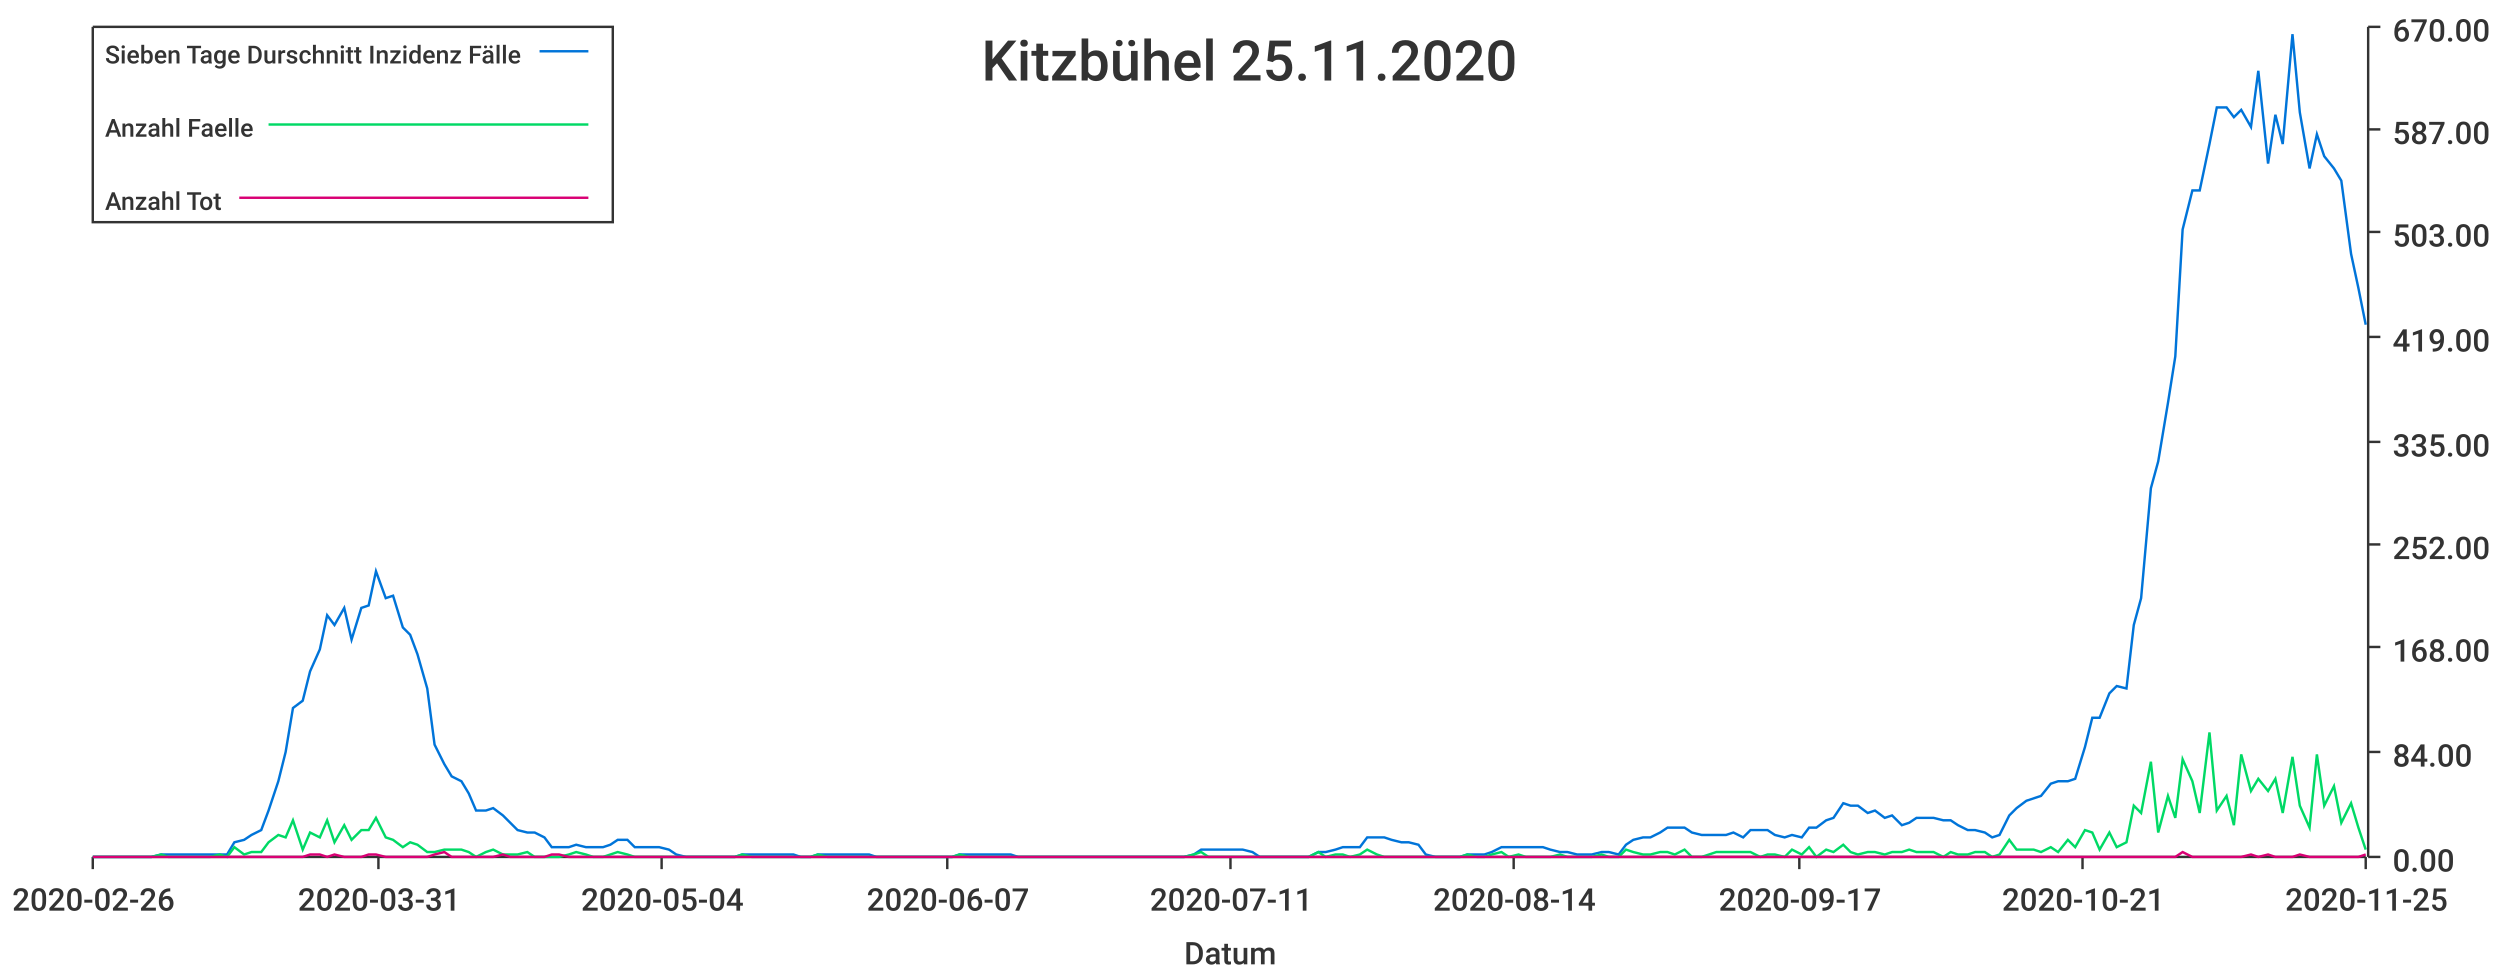
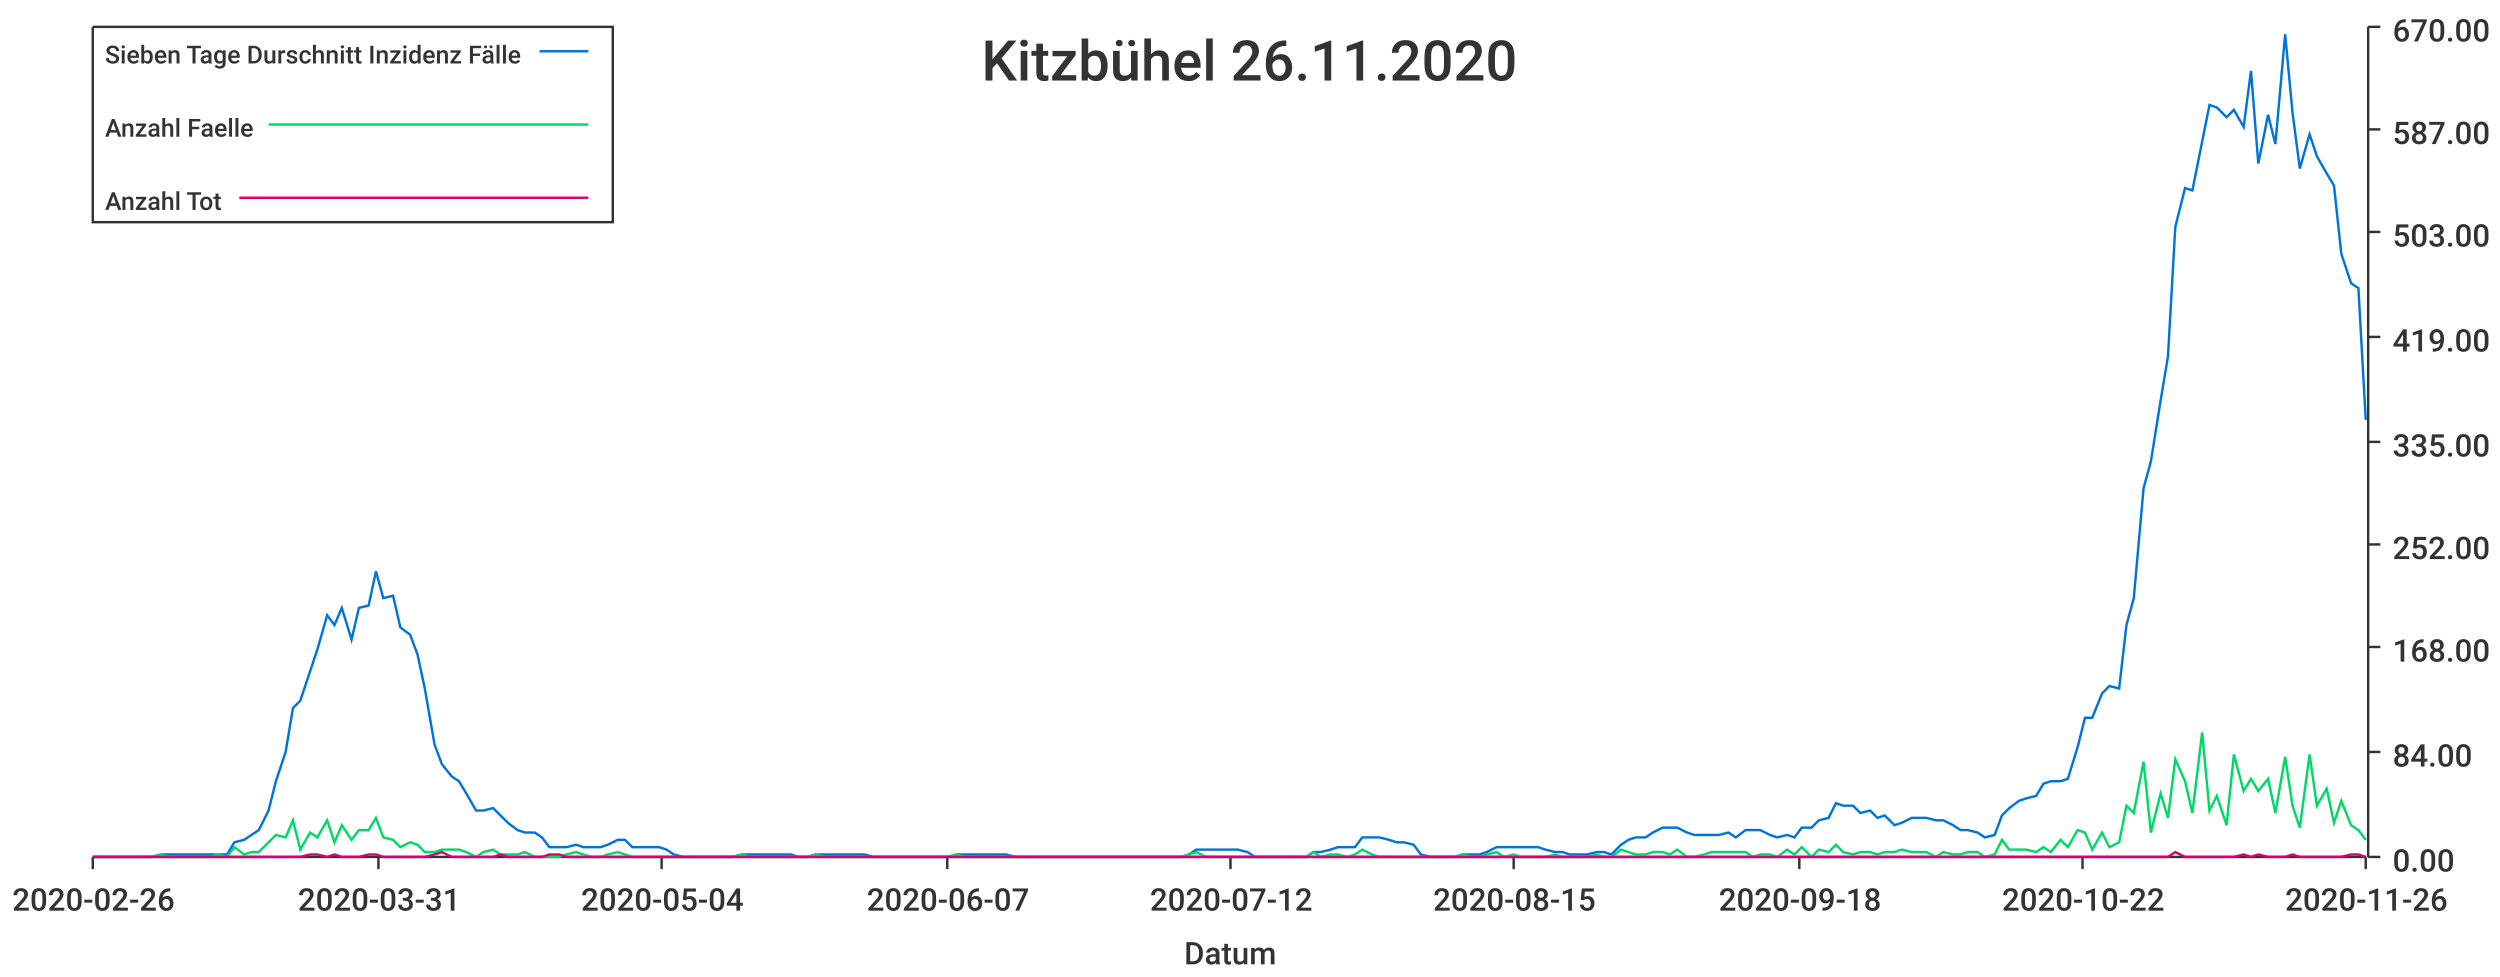
<svg xmlns="http://www.w3.org/2000/svg" width="1024" height="400">\n<path d="M 0 0 L 1024 0 L 1024 400 L 0 400 L 0 0" style="stroke-width:0;stroke:rgba(255,255,255,1.0);fill:rgba(255,255,255,1.0)" />
  <path d="M 38 11 L 969 11 L 969 351 L 38 351 L 38 11" style="stroke-width:0;stroke:rgba(255,255,255,1.0);fill:rgba(255,255,255,1.0)" />
  <path d="M 38 351 L 969 351" style="stroke-width:1;stroke:rgba(51,51,51,1.0);fill:none" />
  <path d="M 38 351 L 38 356" style="stroke-width:1;stroke:rgba(51,51,51,1.0);fill:none" />
  <text x="5" y="373" style="stroke-width:0;stroke:none;fill:rgba(51,51,51,1.0);font-size:12.8px;font-family:'Roboto Medium',sans-serif">2020-02-26</text>
  <path d="M 155 351 L 155 356" style="stroke-width:1;stroke:rgba(51,51,51,1.0);fill:none" />
  <text x="122" y="373" style="stroke-width:0;stroke:none;fill:rgba(51,51,51,1.0);font-size:12.8px;font-family:'Roboto Medium',sans-serif">2020-03-31</text>
  <path d="M 271 351 L 271 356" style="stroke-width:1;stroke:rgba(51,51,51,1.0);fill:none" />
  <text x="238" y="373" style="stroke-width:0;stroke:none;fill:rgba(51,51,51,1.0);font-size:12.8px;font-family:'Roboto Medium',sans-serif">2020-05-04</text>
  <path d="M 388 351 L 388 356" style="stroke-width:1;stroke:rgba(51,51,51,1.0);fill:none" />
  <text x="355" y="373" style="stroke-width:0;stroke:none;fill:rgba(51,51,51,1.0);font-size:12.8px;font-family:'Roboto Medium',sans-serif">2020-06-07</text>
  <path d="M 504 351 L 504 356" style="stroke-width:1;stroke:rgba(51,51,51,1.0);fill:none" />
-   <text x="471" y="373" style="stroke-width:0;stroke:none;fill:rgba(51,51,51,1.0);font-size:12.8px;font-family:'Roboto Medium',sans-serif">2020-07-11</text>
+   <text x="471" y="373" style="stroke-width:0;stroke:none;fill:rgba(51,51,51,1.0);font-size:12.8px;font-family:'Roboto Medium',sans-serif">2020-07-12</text>
  <path d="M 620 351 L 620 356" style="stroke-width:1;stroke:rgba(51,51,51,1.0);fill:none" />
-   <text x="587" y="373" style="stroke-width:0;stroke:none;fill:rgba(51,51,51,1.0);font-size:12.8px;font-family:'Roboto Medium',sans-serif">2020-08-14</text>
+   <text x="587" y="373" style="stroke-width:0;stroke:none;fill:rgba(51,51,51,1.0);font-size:12.8px;font-family:'Roboto Medium',sans-serif">2020-08-15</text>
  <path d="M 737 351 L 737 356" style="stroke-width:1;stroke:rgba(51,51,51,1.0);fill:none" />
-   <text x="704" y="373" style="stroke-width:0;stroke:none;fill:rgba(51,51,51,1.0);font-size:12.8px;font-family:'Roboto Medium',sans-serif">2020-09-17</text>
+   <text x="704" y="373" style="stroke-width:0;stroke:none;fill:rgba(51,51,51,1.0);font-size:12.8px;font-family:'Roboto Medium',sans-serif">2020-09-18</text>
  <path d="M 853 351 L 853 356" style="stroke-width:1;stroke:rgba(51,51,51,1.0);fill:none" />
-   <text x="820" y="373" style="stroke-width:0;stroke:none;fill:rgba(51,51,51,1.0);font-size:12.8px;font-family:'Roboto Medium',sans-serif">2020-10-21</text>
+   <text x="820" y="373" style="stroke-width:0;stroke:none;fill:rgba(51,51,51,1.0);font-size:12.8px;font-family:'Roboto Medium',sans-serif">2020-10-22</text>
  <path d="M 969 351 L 969 356" style="stroke-width:1;stroke:rgba(51,51,51,1.0);fill:none" />
-   <text x="936" y="373" style="stroke-width:0;stroke:none;fill:rgba(51,51,51,1.0);font-size:12.8px;font-family:'Roboto Medium',sans-serif">2020-11-25</text>
+   <text x="936" y="373" style="stroke-width:0;stroke:none;fill:rgba(51,51,51,1.0);font-size:12.8px;font-family:'Roboto Medium',sans-serif">2020-11-26</text>
  <text x="485" y="395" style="stroke-width:0;stroke:none;fill:rgba(51,51,51,1.0);font-size:12.8px;font-family:'Roboto Medium',sans-serif">Datum</text>
  <path d="M 970 351 L 970 11" style="stroke-width:1;stroke:rgba(51,51,51,1.0);fill:none" />
  <path d="M 970 351 L 975 351" style="stroke-width:1;stroke:rgba(51,51,51,1.0);fill:none" />
  <text x="980" y="357" style="stroke-width:0;stroke:none;fill:rgba(51,51,51,1.0);font-size:12.8px;font-family:'Roboto Medium',sans-serif">0.00</text>
  <path d="M 970 308 L 975 308" style="stroke-width:1;stroke:rgba(51,51,51,1.0);fill:none" />
  <text x="980" y="314" style="stroke-width:0;stroke:none;fill:rgba(51,51,51,1.0);font-size:12.8px;font-family:'Roboto Medium',sans-serif">84.00</text>
  <path d="M 970 265 L 975 265" style="stroke-width:1;stroke:rgba(51,51,51,1.0);fill:none" />
  <text x="980" y="271" style="stroke-width:0;stroke:none;fill:rgba(51,51,51,1.0);font-size:12.8px;font-family:'Roboto Medium',sans-serif">168.00</text>
  <path d="M 970 223 L 975 223" style="stroke-width:1;stroke:rgba(51,51,51,1.0);fill:none" />
  <text x="980" y="229" style="stroke-width:0;stroke:none;fill:rgba(51,51,51,1.0);font-size:12.8px;font-family:'Roboto Medium',sans-serif">252.00</text>
  <path d="M 970 181 L 975 181" style="stroke-width:1;stroke:rgba(51,51,51,1.0);fill:none" />
  <text x="980" y="187" style="stroke-width:0;stroke:none;fill:rgba(51,51,51,1.0);font-size:12.8px;font-family:'Roboto Medium',sans-serif">335.00</text>
  <path d="M 970 138 L 975 138" style="stroke-width:1;stroke:rgba(51,51,51,1.0);fill:none" />
  <text x="980" y="144" style="stroke-width:0;stroke:none;fill:rgba(51,51,51,1.0);font-size:12.8px;font-family:'Roboto Medium',sans-serif">419.00</text>
  <path d="M 970 95 L 975 95" style="stroke-width:1;stroke:rgba(51,51,51,1.0);fill:none" />
  <text x="980" y="101" style="stroke-width:0;stroke:none;fill:rgba(51,51,51,1.0);font-size:12.8px;font-family:'Roboto Medium',sans-serif">503.00</text>
  <path d="M 970 53 L 975 53" style="stroke-width:1;stroke:rgba(51,51,51,1.0);fill:none" />
  <text x="980" y="59" style="stroke-width:0;stroke:none;fill:rgba(51,51,51,1.0);font-size:12.8px;font-family:'Roboto Medium',sans-serif">587.00</text>
  <path d="M 970 11 L 975 11" style="stroke-width:1;stroke:rgba(51,51,51,1.0);fill:none" />
  <text x="980" y="17" style="stroke-width:0;stroke:none;fill:rgba(51,51,51,1.0);font-size:12.8px;font-family:'Roboto Medium',sans-serif">670.00</text>
-   <path d="M 38 351 L 42 351 L 45 351 L 49 351 L 52 351 L 56 351 L 59 351 L 62 351 L 66 350 L 69 350 L 73 350 L 76 350 L 79 350 L 83 350 L 86 350 L 90 350 L 93 350 L 96 345 L 100 344 L 103 342 L 107 340 L 110 332 L 114 320 L 117 308 L 120 290 L 124 287 L 127 275 L 131 266 L 134 252 L 137 256 L 141 249 L 144 262 L 148 249 L 151 248 L 154 234 L 158 245 L 161 244 L 165 257 L 168 260 L 171 268 L 175 282 L 178 305 L 182 313 L 185 318 L 189 320 L 192 325 L 195 332 L 199 332 L 202 331 L 206 334 L 209 337 L 212 340 L 216 341 L 219 341 L 223 343 L 226 347 L 229 347 L 233 347 L 236 346 L 240 347 L 243 347 L 247 347 L 250 346 L 253 344 L 257 344 L 260 347 L 264 347 L 267 347 L 270 347 L 274 348 L 277 350 L 281 351 L 284 351 L 287 351 L 291 351 L 294 351 L 298 351 L 301 351 L 304 350 L 308 350 L 311 350 L 315 350 L 318 350 L 322 350 L 325 350 L 328 351 L 332 351 L 335 350 L 339 350 L 342 350 L 345 350 L 349 350 L 352 350 L 356 350 L 359 351 L 362 351 L 366 351 L 369 351 L 373 351 L 376 351 L 380 351 L 383 351 L 386 351 L 390 351 L 393 350 L 397 350 L 400 350 L 403 350 L 407 350 L 410 350 L 414 350 L 417 351 L 420 351 L 424 351 L 427 351 L 431 351 L 434 351 L 437 351 L 441 351 L 444 351 L 448 351 L 451 351 L 455 351 L 458 351 L 461 351 L 465 351 L 468 351 L 472 351 L 475 351 L 478 351 L 482 351 L 485 351 L 489 350 L 492 348 L 495 348 L 499 348 L 502 348 L 506 348 L 509 348 L 513 349 L 516 351 L 519 351 L 523 351 L 526 351 L 530 351 L 533 351 L 536 351 L 540 349 L 543 349 L 547 348 L 550 347 L 553 347 L 557 347 L 560 343 L 564 343 L 567 343 L 570 344 L 574 345 L 577 345 L 581 346 L 584 350 L 588 351 L 591 351 L 594 351 L 598 351 L 601 350 L 605 350 L 608 350 L 611 349 L 615 347 L 618 347 L 622 347 L 625 347 L 628 347 L 632 347 L 635 348 L 639 349 L 642 349 L 646 350 L 649 350 L 652 350 L 656 349 L 659 349 L 663 350 L 666 346 L 669 344 L 673 343 L 676 343 L 680 341 L 683 339 L 686 339 L 690 339 L 693 341 L 697 342 L 700 342 L 703 342 L 707 342 L 710 341 L 714 343 L 717 340 L 721 340 L 724 340 L 727 342 L 731 343 L 734 342 L 738 343 L 741 339 L 744 339 L 748 336 L 751 335 L 755 329 L 758 330 L 761 330 L 765 333 L 768 332 L 772 335 L 775 334 L 779 338 L 782 337 L 785 335 L 789 335 L 792 335 L 796 336 L 799 336 L 802 338 L 806 340 L 809 340 L 813 341 L 816 343 L 819 342 L 823 334 L 826 331 L 830 328 L 833 327 L 836 326 L 840 321 L 843 320 L 847 320 L 850 319 L 854 306 L 857 294 L 860 294 L 864 284 L 867 281 L 871 282 L 874 256 L 877 245 L 881 200 L 884 189 L 888 165 L 891 146 L 894 94 L 898 78 L 901 78 L 905 59 L 908 44 L 912 44 L 915 48 L 918 45 L 922 52 L 925 29 L 929 67 L 932 47 L 935 59 L 939 14 L 942 46 L 946 69 L 949 55 L 952 64 L 956 69 L 959 74 L 963 104 L 966 118 L 969 133" style="stroke-width:1;stroke:rgba(0,116,217,1.0);fill:none" />
-   <path d="M 38 351 L 42 351 L 45 351 L 49 351 L 52 351 L 56 351 L 59 351 L 62 351 L 66 350 L 69 351 L 73 351 L 76 351 L 79 351 L 83 351 L 86 351 L 90 350 L 93 351 L 96 347 L 100 350 L 103 349 L 107 349 L 110 345 L 114 342 L 117 343 L 120 336 L 124 348 L 127 341 L 131 343 L 134 336 L 137 345 L 141 338 L 144 344 L 148 340 L 151 340 L 154 335 L 158 343 L 161 344 L 165 347 L 168 345 L 171 346 L 175 349 L 178 349 L 182 348 L 185 348 L 189 348 L 192 349 L 195 351 L 199 349 L 202 348 L 206 350 L 209 350 L 212 350 L 216 349 L 219 351 L 223 351 L 226 351 L 229 351 L 233 350 L 236 349 L 240 350 L 243 351 L 247 351 L 250 350 L 253 349 L 257 350 L 260 351 L 264 351 L 267 351 L 270 351 L 274 351 L 277 351 L 281 351 L 284 351 L 287 351 L 291 351 L 294 351 L 298 351 L 301 351 L 304 350 L 308 351 L 311 351 L 315 351 L 318 351 L 322 351 L 325 351 L 328 351 L 332 351 L 335 350 L 339 351 L 342 351 L 345 351 L 349 351 L 352 351 L 356 351 L 359 351 L 362 351 L 366 351 L 369 351 L 373 351 L 376 351 L 380 351 L 383 351 L 386 351 L 390 351 L 393 350 L 397 351 L 400 351 L 403 351 L 407 351 L 410 351 L 414 351 L 417 351 L 420 351 L 424 351 L 427 351 L 431 351 L 434 351 L 437 351 L 441 351 L 444 351 L 448 351 L 451 351 L 455 351 L 458 351 L 461 351 L 465 351 L 468 351 L 472 351 L 475 351 L 478 351 L 482 351 L 485 351 L 489 350 L 492 349 L 495 351 L 499 351 L 502 351 L 506 351 L 509 351 L 513 351 L 516 351 L 519 351 L 523 351 L 526 351 L 530 351 L 533 351 L 536 351 L 540 349 L 543 351 L 547 350 L 550 350 L 553 351 L 557 350 L 560 348 L 564 350 L 567 351 L 570 351 L 574 351 L 577 351 L 581 351 L 584 351 L 588 351 L 591 351 L 594 351 L 598 351 L 601 350 L 605 351 L 608 351 L 611 350 L 615 349 L 618 351 L 622 350 L 625 351 L 628 351 L 632 351 L 635 351 L 639 350 L 642 351 L 646 351 L 649 351 L 652 351 L 656 350 L 659 351 L 663 351 L 666 348 L 669 349 L 673 350 L 676 350 L 680 349 L 683 349 L 686 350 L 690 348 L 693 351 L 697 351 L 700 350 L 703 349 L 707 349 L 710 349 L 714 349 L 717 349 L 721 351 L 724 350 L 727 350 L 731 351 L 734 348 L 738 350 L 741 347 L 744 351 L 748 348 L 751 349 L 755 346 L 758 349 L 761 350 L 765 349 L 768 349 L 772 350 L 775 349 L 779 349 L 782 348 L 785 349 L 789 349 L 792 349 L 796 351 L 799 349 L 802 350 L 806 350 L 809 349 L 813 349 L 816 351 L 819 350 L 823 344 L 826 348 L 830 348 L 833 348 L 836 349 L 840 347 L 843 349 L 847 344 L 850 347 L 854 340 L 857 341 L 860 348 L 864 341 L 867 347 L 871 345 L 874 330 L 877 333 L 881 312 L 884 341 L 888 326 L 891 335 L 894 311 L 898 320 L 901 333 L 905 300 L 908 332 L 912 326 L 915 338 L 918 309 L 922 324 L 925 319 L 929 324 L 932 319 L 935 333 L 939 310 L 942 330 L 946 339 L 949 309 L 952 330 L 956 322 L 959 337 L 963 329 L 966 339 L 969 348" style="stroke-width:1;stroke:rgba(0,217,101,1.0);fill:none" />
-   <path d="M 38 351 L 42 351 L 45 351 L 49 351 L 52 351 L 56 351 L 59 351 L 62 351 L 66 351 L 69 351 L 73 351 L 76 351 L 79 351 L 83 351 L 86 351 L 90 351 L 93 351 L 96 351 L 100 351 L 103 351 L 107 351 L 110 351 L 114 351 L 117 351 L 120 351 L 124 351 L 127 350 L 131 350 L 134 351 L 137 350 L 141 351 L 144 351 L 148 351 L 151 350 L 154 350 L 158 351 L 161 351 L 165 351 L 168 351 L 171 351 L 175 351 L 178 350 L 182 349 L 185 351 L 189 351 L 192 351 L 195 351 L 199 351 L 202 351 L 206 350 L 209 351 L 212 351 L 216 351 L 219 351 L 223 351 L 226 350 L 229 350 L 233 351 L 236 351 L 240 351 L 243 351 L 247 351 L 250 351 L 253 351 L 257 351 L 260 351 L 264 351 L 267 351 L 270 351 L 274 351 L 277 351 L 281 351 L 284 351 L 287 351 L 291 351 L 294 351 L 298 351 L 301 351 L 304 351 L 308 351 L 311 351 L 315 351 L 318 351 L 322 351 L 325 351 L 328 351 L 332 351 L 335 351 L 339 351 L 342 351 L 345 351 L 349 351 L 352 351 L 356 351 L 359 351 L 362 351 L 366 351 L 369 351 L 373 351 L 376 351 L 380 351 L 383 351 L 386 351 L 390 351 L 393 351 L 397 351 L 400 351 L 403 351 L 407 351 L 410 351 L 414 351 L 417 351 L 420 351 L 424 351 L 427 351 L 431 351 L 434 351 L 437 351 L 441 351 L 444 351 L 448 351 L 451 351 L 455 351 L 458 351 L 461 351 L 465 351 L 468 351 L 472 351 L 475 351 L 478 351 L 482 351 L 485 351 L 489 351 L 492 351 L 495 351 L 499 351 L 502 351 L 506 351 L 509 351 L 513 351 L 516 351 L 519 351 L 523 351 L 526 351 L 530 351 L 533 351 L 536 351 L 540 351 L 543 351 L 547 351 L 550 351 L 553 351 L 557 351 L 560 351 L 564 351 L 567 351 L 570 351 L 574 351 L 577 351 L 581 351 L 584 351 L 588 351 L 591 351 L 594 351 L 598 351 L 601 351 L 605 351 L 608 351 L 611 351 L 615 351 L 618 351 L 622 351 L 625 351 L 628 351 L 632 351 L 635 351 L 639 351 L 642 351 L 646 351 L 649 351 L 652 351 L 656 351 L 659 351 L 663 351 L 666 351 L 669 351 L 673 351 L 676 351 L 680 351 L 683 351 L 686 351 L 690 351 L 693 351 L 697 351 L 700 351 L 703 351 L 707 351 L 710 351 L 714 351 L 717 351 L 721 351 L 724 351 L 727 351 L 731 351 L 734 351 L 738 351 L 741 351 L 744 351 L 748 351 L 751 351 L 755 351 L 758 351 L 761 351 L 765 351 L 768 351 L 772 351 L 775 351 L 779 351 L 782 351 L 785 351 L 789 351 L 792 351 L 796 351 L 799 351 L 802 351 L 806 351 L 809 351 L 813 351 L 816 351 L 819 351 L 823 351 L 826 351 L 830 351 L 833 351 L 836 351 L 840 351 L 843 351 L 847 351 L 850 351 L 854 351 L 857 351 L 860 351 L 864 351 L 867 351 L 871 351 L 874 351 L 877 351 L 881 351 L 884 351 L 888 351 L 891 351 L 894 349 L 898 351 L 901 351 L 905 351 L 908 351 L 912 351 L 915 351 L 918 351 L 922 350 L 925 351 L 929 350 L 932 351 L 935 351 L 939 351 L 942 350 L 946 351 L 949 351 L 952 351 L 956 351 L 959 351 L 963 351 L 966 351 L 969 350" style="stroke-width:1;stroke:rgba(217,0,116,1.0);fill:none" />
-   <text x="402" y="33" style="stroke-width:0;stroke:none;fill:rgba(51,51,51,1.0);font-size:23.0px;font-family:'Roboto Medium',sans-serif">Kitzbühel 25.11.2020</text>
+   <path d="M 38 351 L 42 351 L 45 351 L 49 351 L 52 351 L 55 351 L 59 351 L 62 351 L 66 350 L 69 350 L 72 350 L 76 350 L 79 350 L 83 350 L 86 350 L 89 350 L 93 350 L 96 345 L 100 344 L 103 342 L 106 340 L 110 332 L 113 320 L 117 308 L 120 290 L 123 287 L 127 275 L 130 266 L 134 252 L 137 256 L 140 249 L 144 262 L 147 249 L 151 248 L 154 234 L 157 245 L 161 244 L 164 257 L 168 260 L 171 268 L 174 282 L 178 305 L 181 313 L 185 318 L 188 320 L 191 325 L 195 332 L 198 332 L 202 331 L 205 334 L 208 337 L 212 340 L 215 341 L 219 341 L 222 343 L 225 347 L 229 347 L 232 347 L 236 346 L 239 347 L 242 347 L 246 347 L 249 346 L 253 344 L 256 344 L 259 347 L 263 347 L 266 347 L 270 347 L 273 348 L 276 350 L 280 351 L 283 351 L 287 351 L 290 351 L 293 351 L 297 351 L 300 351 L 304 350 L 307 350 L 310 350 L 314 350 L 317 350 L 321 350 L 324 350 L 327 351 L 331 351 L 334 350 L 338 350 L 341 350 L 344 350 L 348 350 L 351 350 L 354 350 L 358 351 L 361 351 L 365 351 L 368 351 L 371 351 L 375 351 L 378 351 L 382 351 L 385 351 L 388 351 L 392 350 L 395 350 L 399 350 L 402 350 L 405 350 L 409 350 L 412 350 L 416 351 L 419 351 L 422 351 L 426 351 L 429 351 L 433 351 L 436 351 L 439 351 L 443 351 L 446 351 L 450 351 L 453 351 L 456 351 L 460 351 L 463 351 L 467 351 L 470 351 L 473 351 L 477 351 L 480 351 L 484 351 L 487 350 L 490 348 L 494 348 L 497 348 L 501 348 L 504 348 L 507 348 L 511 349 L 514 351 L 518 351 L 521 351 L 524 351 L 528 351 L 531 351 L 535 351 L 538 349 L 541 349 L 545 348 L 548 347 L 552 347 L 555 347 L 558 343 L 562 343 L 565 343 L 569 344 L 572 345 L 575 345 L 579 346 L 582 350 L 586 351 L 589 351 L 592 351 L 596 351 L 599 350 L 603 350 L 606 350 L 609 349 L 613 347 L 616 347 L 620 347 L 623 347 L 626 347 L 630 347 L 633 348 L 637 349 L 640 349 L 643 350 L 647 350 L 650 350 L 654 349 L 657 349 L 660 350 L 664 346 L 667 344 L 670 343 L 674 343 L 677 341 L 681 339 L 684 339 L 687 339 L 691 341 L 694 342 L 698 342 L 701 342 L 704 342 L 708 341 L 711 343 L 715 340 L 718 340 L 721 340 L 725 342 L 728 343 L 732 342 L 735 343 L 738 339 L 742 339 L 745 336 L 749 335 L 752 329 L 755 330 L 759 330 L 762 333 L 766 332 L 769 335 L 772 334 L 776 338 L 779 337 L 783 335 L 786 335 L 789 335 L 793 336 L 796 336 L 800 338 L 803 340 L 806 340 L 810 341 L 813 343 L 817 342 L 820 334 L 823 331 L 827 328 L 830 327 L 834 326 L 837 321 L 840 320 L 844 320 L 847 319 L 851 306 L 854 294 L 857 294 L 861 284 L 864 281 L 868 282 L 871 256 L 874 245 L 878 200 L 881 189 L 885 164 L 888 146 L 891 93 L 895 77 L 898 78 L 902 58 L 905 43 L 908 44 L 912 48 L 915 45 L 919 52 L 922 29 L 925 67 L 929 47 L 932 59 L 936 14 L 939 46 L 942 69 L 946 55 L 949 64 L 953 71 L 956 76 L 959 104 L 963 116 L 966 118 L 969 172" style="stroke-width:1;stroke:rgba(0,116,217,1.0);fill:none" />
+   <path d="M 38 351 L 42 351 L 45 351 L 49 351 L 52 351 L 55 351 L 59 351 L 62 351 L 66 350 L 69 351 L 72 351 L 76 351 L 79 351 L 83 351 L 86 351 L 89 350 L 93 351 L 96 347 L 100 350 L 103 349 L 106 349 L 110 345 L 113 342 L 117 343 L 120 336 L 123 348 L 127 341 L 130 343 L 134 336 L 137 345 L 140 338 L 144 344 L 147 340 L 151 340 L 154 335 L 157 343 L 161 344 L 164 347 L 168 345 L 171 346 L 174 349 L 178 349 L 181 348 L 185 348 L 188 348 L 191 349 L 195 351 L 198 349 L 202 348 L 205 350 L 208 350 L 212 350 L 215 349 L 219 351 L 222 351 L 225 351 L 229 351 L 232 350 L 236 349 L 239 350 L 242 351 L 246 351 L 249 350 L 253 349 L 256 350 L 259 351 L 263 351 L 266 351 L 270 351 L 273 351 L 276 351 L 280 351 L 283 351 L 287 351 L 290 351 L 293 351 L 297 351 L 300 351 L 304 350 L 307 351 L 310 351 L 314 351 L 317 351 L 321 351 L 324 351 L 327 351 L 331 351 L 334 350 L 338 351 L 341 351 L 344 351 L 348 351 L 351 351 L 354 351 L 358 351 L 361 351 L 365 351 L 368 351 L 371 351 L 375 351 L 378 351 L 382 351 L 385 351 L 388 351 L 392 350 L 395 351 L 399 351 L 402 351 L 405 351 L 409 351 L 412 351 L 416 351 L 419 351 L 422 351 L 426 351 L 429 351 L 433 351 L 436 351 L 439 351 L 443 351 L 446 351 L 450 351 L 453 351 L 456 351 L 460 351 L 463 351 L 467 351 L 470 351 L 473 351 L 477 351 L 480 351 L 484 351 L 487 350 L 490 349 L 494 351 L 497 351 L 501 351 L 504 351 L 507 351 L 511 351 L 514 351 L 518 351 L 521 351 L 524 351 L 528 351 L 531 351 L 535 351 L 538 349 L 541 351 L 545 350 L 548 350 L 552 351 L 555 350 L 558 348 L 562 350 L 565 351 L 569 351 L 572 351 L 575 351 L 579 351 L 582 351 L 586 351 L 589 351 L 592 351 L 596 351 L 599 350 L 603 351 L 606 351 L 609 350 L 613 349 L 616 351 L 620 350 L 623 351 L 626 351 L 630 351 L 633 351 L 637 350 L 640 351 L 643 351 L 647 351 L 650 351 L 654 350 L 657 351 L 660 351 L 664 348 L 667 349 L 670 350 L 674 350 L 677 349 L 681 349 L 684 350 L 687 348 L 691 351 L 694 351 L 698 350 L 701 349 L 704 349 L 708 349 L 711 349 L 715 349 L 718 351 L 721 350 L 725 350 L 728 351 L 732 348 L 735 350 L 738 347 L 742 351 L 745 348 L 749 349 L 752 346 L 755 349 L 759 350 L 762 349 L 766 349 L 769 350 L 772 349 L 776 349 L 779 348 L 783 349 L 786 349 L 789 349 L 793 351 L 796 349 L 800 350 L 803 350 L 806 349 L 810 349 L 813 351 L 817 350 L 820 344 L 823 348 L 827 348 L 830 348 L 834 349 L 837 347 L 840 349 L 844 344 L 847 347 L 851 340 L 854 341 L 857 348 L 861 341 L 864 347 L 868 345 L 871 330 L 874 333 L 878 312 L 881 341 L 885 325 L 888 335 L 891 311 L 895 320 L 898 333 L 902 300 L 905 332 L 908 326 L 912 338 L 915 309 L 919 324 L 922 319 L 925 324 L 929 319 L 932 333 L 936 310 L 939 330 L 942 339 L 946 309 L 949 330 L 953 323 L 956 337 L 959 328 L 963 338 L 966 340 L 969 344" style="stroke-width:1;stroke:rgba(0,217,101,1.0);fill:none" />
+   <path d="M 38 351 L 42 351 L 45 351 L 49 351 L 52 351 L 55 351 L 59 351 L 62 351 L 66 351 L 69 351 L 72 351 L 76 351 L 79 351 L 83 351 L 86 351 L 89 351 L 93 351 L 96 351 L 100 351 L 103 351 L 106 351 L 110 351 L 113 351 L 117 351 L 120 351 L 123 351 L 127 350 L 130 350 L 134 351 L 137 350 L 140 351 L 144 351 L 147 351 L 151 350 L 154 350 L 157 351 L 161 351 L 164 351 L 168 351 L 171 351 L 174 351 L 178 350 L 181 349 L 185 351 L 188 351 L 191 351 L 195 351 L 198 351 L 202 351 L 205 350 L 208 351 L 212 351 L 215 351 L 219 351 L 222 351 L 225 350 L 229 350 L 232 351 L 236 351 L 239 351 L 242 351 L 246 351 L 249 351 L 253 351 L 256 351 L 259 351 L 263 351 L 266 351 L 270 351 L 273 351 L 276 351 L 280 351 L 283 351 L 287 351 L 290 351 L 293 351 L 297 351 L 300 351 L 304 351 L 307 351 L 310 351 L 314 351 L 317 351 L 321 351 L 324 351 L 327 351 L 331 351 L 334 351 L 338 351 L 341 351 L 344 351 L 348 351 L 351 351 L 354 351 L 358 351 L 361 351 L 365 351 L 368 351 L 371 351 L 375 351 L 378 351 L 382 351 L 385 351 L 388 351 L 392 351 L 395 351 L 399 351 L 402 351 L 405 351 L 409 351 L 412 351 L 416 351 L 419 351 L 422 351 L 426 351 L 429 351 L 433 351 L 436 351 L 439 351 L 443 351 L 446 351 L 450 351 L 453 351 L 456 351 L 460 351 L 463 351 L 467 351 L 470 351 L 473 351 L 477 351 L 480 351 L 484 351 L 487 351 L 490 351 L 494 351 L 497 351 L 501 351 L 504 351 L 507 351 L 511 351 L 514 351 L 518 351 L 521 351 L 524 351 L 528 351 L 531 351 L 535 351 L 538 351 L 541 351 L 545 351 L 548 351 L 552 351 L 555 351 L 558 351 L 562 351 L 565 351 L 569 351 L 572 351 L 575 351 L 579 351 L 582 351 L 586 351 L 589 351 L 592 351 L 596 351 L 599 351 L 603 351 L 606 351 L 609 351 L 613 351 L 616 351 L 620 351 L 623 351 L 626 351 L 630 351 L 633 351 L 637 351 L 640 351 L 643 351 L 647 351 L 650 351 L 654 351 L 657 351 L 660 351 L 664 351 L 667 351 L 670 351 L 674 351 L 677 351 L 681 351 L 684 351 L 687 351 L 691 351 L 694 351 L 698 351 L 701 351 L 704 351 L 708 351 L 711 351 L 715 351 L 718 351 L 721 351 L 725 351 L 728 351 L 732 351 L 735 351 L 738 351 L 742 351 L 745 351 L 749 351 L 752 351 L 755 351 L 759 351 L 762 351 L 766 351 L 769 351 L 772 351 L 776 351 L 779 351 L 783 351 L 786 351 L 789 351 L 793 351 L 796 351 L 800 351 L 803 351 L 806 351 L 810 351 L 813 351 L 817 351 L 820 351 L 823 351 L 827 351 L 830 351 L 834 351 L 837 351 L 840 351 L 844 351 L 847 351 L 851 351 L 854 351 L 857 351 L 861 351 L 864 351 L 868 351 L 871 351 L 874 351 L 878 351 L 881 351 L 885 351 L 888 351 L 891 349 L 895 351 L 898 351 L 902 351 L 905 351 L 908 351 L 912 351 L 915 351 L 919 350 L 922 351 L 925 350 L 929 351 L 932 351 L 936 351 L 939 350 L 942 351 L 946 351 L 949 351 L 953 351 L 956 351 L 959 351 L 963 350 L 966 350 L 969 351" style="stroke-width:1;stroke:rgba(217,0,116,1.0);fill:none" />
+   <text x="402" y="33" style="stroke-width:0;stroke:none;fill:rgba(51,51,51,1.0);font-size:23.0px;font-family:'Roboto Medium',sans-serif">Kitzbühel 26.11.2020</text>
  <path d="M 38 11 L 251 11 L 251 91 L 38 91 L 38 11" style="stroke-width:1;stroke:rgba(51,51,51,1.0);fill:rgba(255,255,255,1.0)" />
  <text x="43" y="26" style="stroke-width:0;stroke:none;fill:rgba(51,51,51,1.0);font-size:10.2px;font-family:'Roboto Medium',sans-serif">Sieben Tage Durschnitt Inzidenz Fälle</text>
  <path d="M 221 21 L 241 21" style="stroke-width:1;stroke:rgba(0,116,217,1.0);fill:none" />
  <text x="43" y="56" style="stroke-width:0;stroke:none;fill:rgba(51,51,51,1.0);font-size:10.2px;font-family:'Roboto Medium',sans-serif">Anzahl Faelle</text>
  <path d="M 110 51 L 241 51" style="stroke-width:1;stroke:rgba(0,217,101,1.0);fill:none" />
  <text x="43" y="86" style="stroke-width:0;stroke:none;fill:rgba(51,51,51,1.0);font-size:10.2px;font-family:'Roboto Medium',sans-serif">Anzahl Tot</text>
  <path d="M 98 81 L 241 81" style="stroke-width:1;stroke:rgba(217,0,116,1.0);fill:none" />
</svg>
